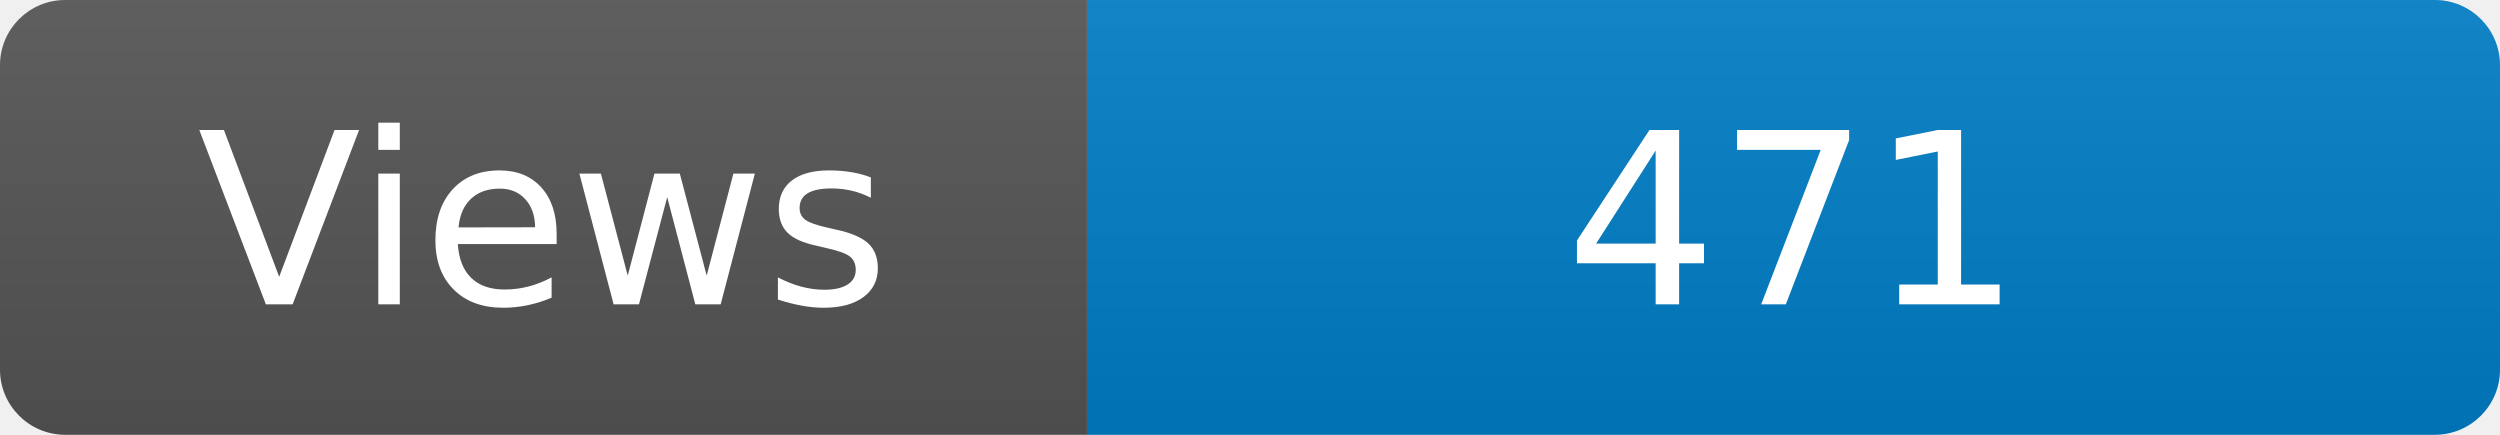
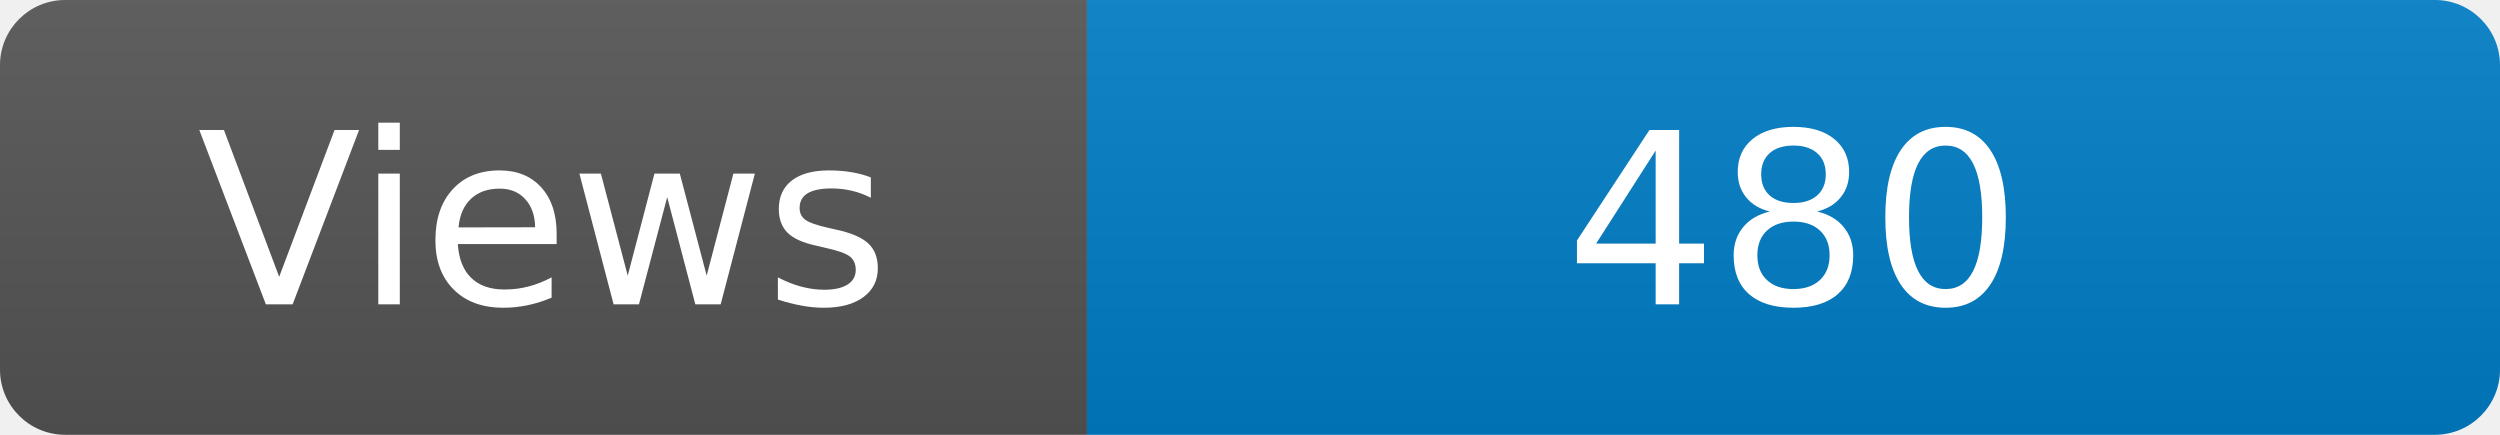
<svg xmlns="http://www.w3.org/2000/svg" width="115" height="20" role="img" aria-label="Maintained?: yes">
  <linearGradient id="s" x2="0" y2="100%">
    <stop offset="0" stop-color="#bbb" stop-opacity=".1" />
    <stop offset="1" stop-opacity=".1" />
  </linearGradient>
  <clipPath id="r">
    <rect width="115" height="20" rx="3" fill="#fff" />
  </clipPath>
  <g clip-path="url(#r)">
    <rect width="50" height="20" fill="#555" />
    <rect x="50" width="160" height="20" fill="#007ec6" />
    <rect width="115" height="20" fill="url(#s)" />
  </g>
  <g fill="#fff" text-anchor="middle" font-family="Verdana,Geneva,DejaVu Sans,sans-serif" font-size="110">
    <text x="250" y="140" transform="scale(.1)" fill="#fff">Views</text>
-     <text x="825" y="140" transform="scale(.1)" fill="#fff">471</text>
+     <text x="825" y="140" transform="scale(.1)" fill="#fff">480</text>
  </g>
</svg>
